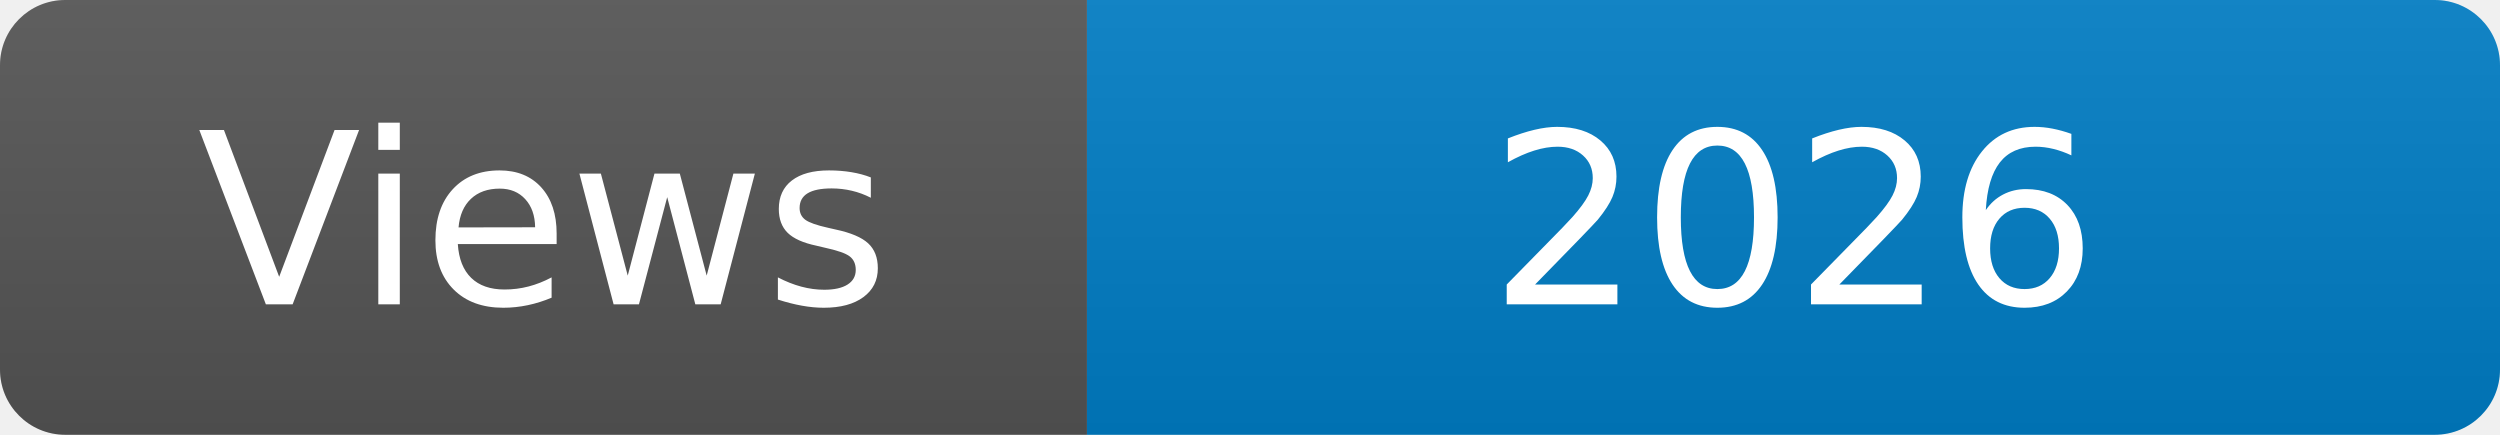
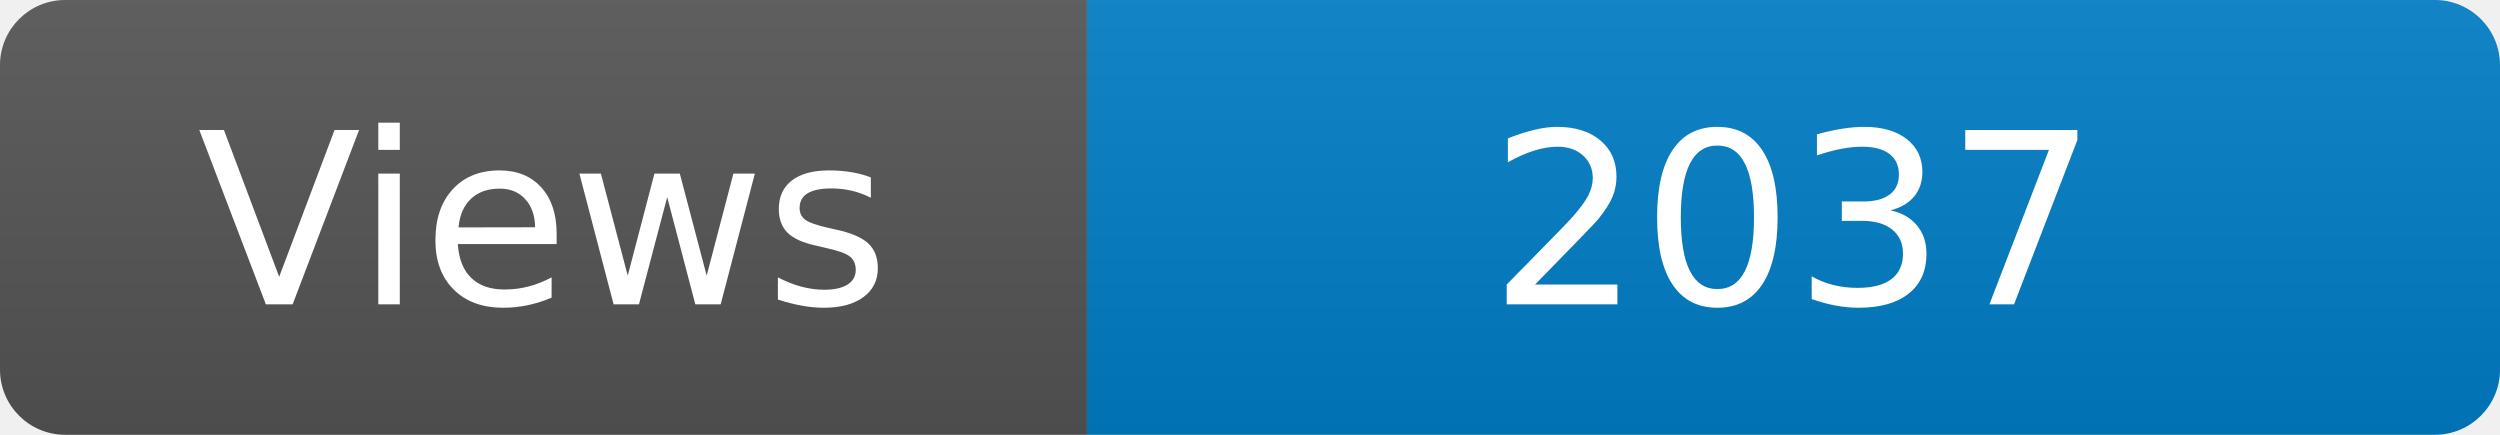
<svg xmlns="http://www.w3.org/2000/svg" width="115" height="20" role="img" aria-label="Maintained?: yes">
  <linearGradient id="s" x2="0" y2="100%">
    <stop offset="0" stop-color="#bbb" stop-opacity=".1" />
    <stop offset="1" stop-opacity=".1" />
  </linearGradient>
  <clipPath id="r">
    <rect width="115" height="20" rx="3" fill="#fff" />
  </clipPath>
  <g clip-path="url(#r)">
    <rect width="50" height="20" fill="#555" />
    <rect x="50" width="160" height="20" fill="#007ec6" />
    <rect width="115" height="20" fill="url(#s)" />
  </g>
  <g fill="#fff" text-anchor="middle" font-family="Verdana,Geneva,DejaVu Sans,sans-serif" font-size="110">
    <text x="250" y="140" transform="scale(.1)" fill="#fff">Views</text>
-     <text x="825" y="140" transform="scale(.1)" fill="#fff">2026</text>
+     <text x="825" y="140" transform="scale(.1)" fill="#fff">2037</text>
  </g>
</svg>
